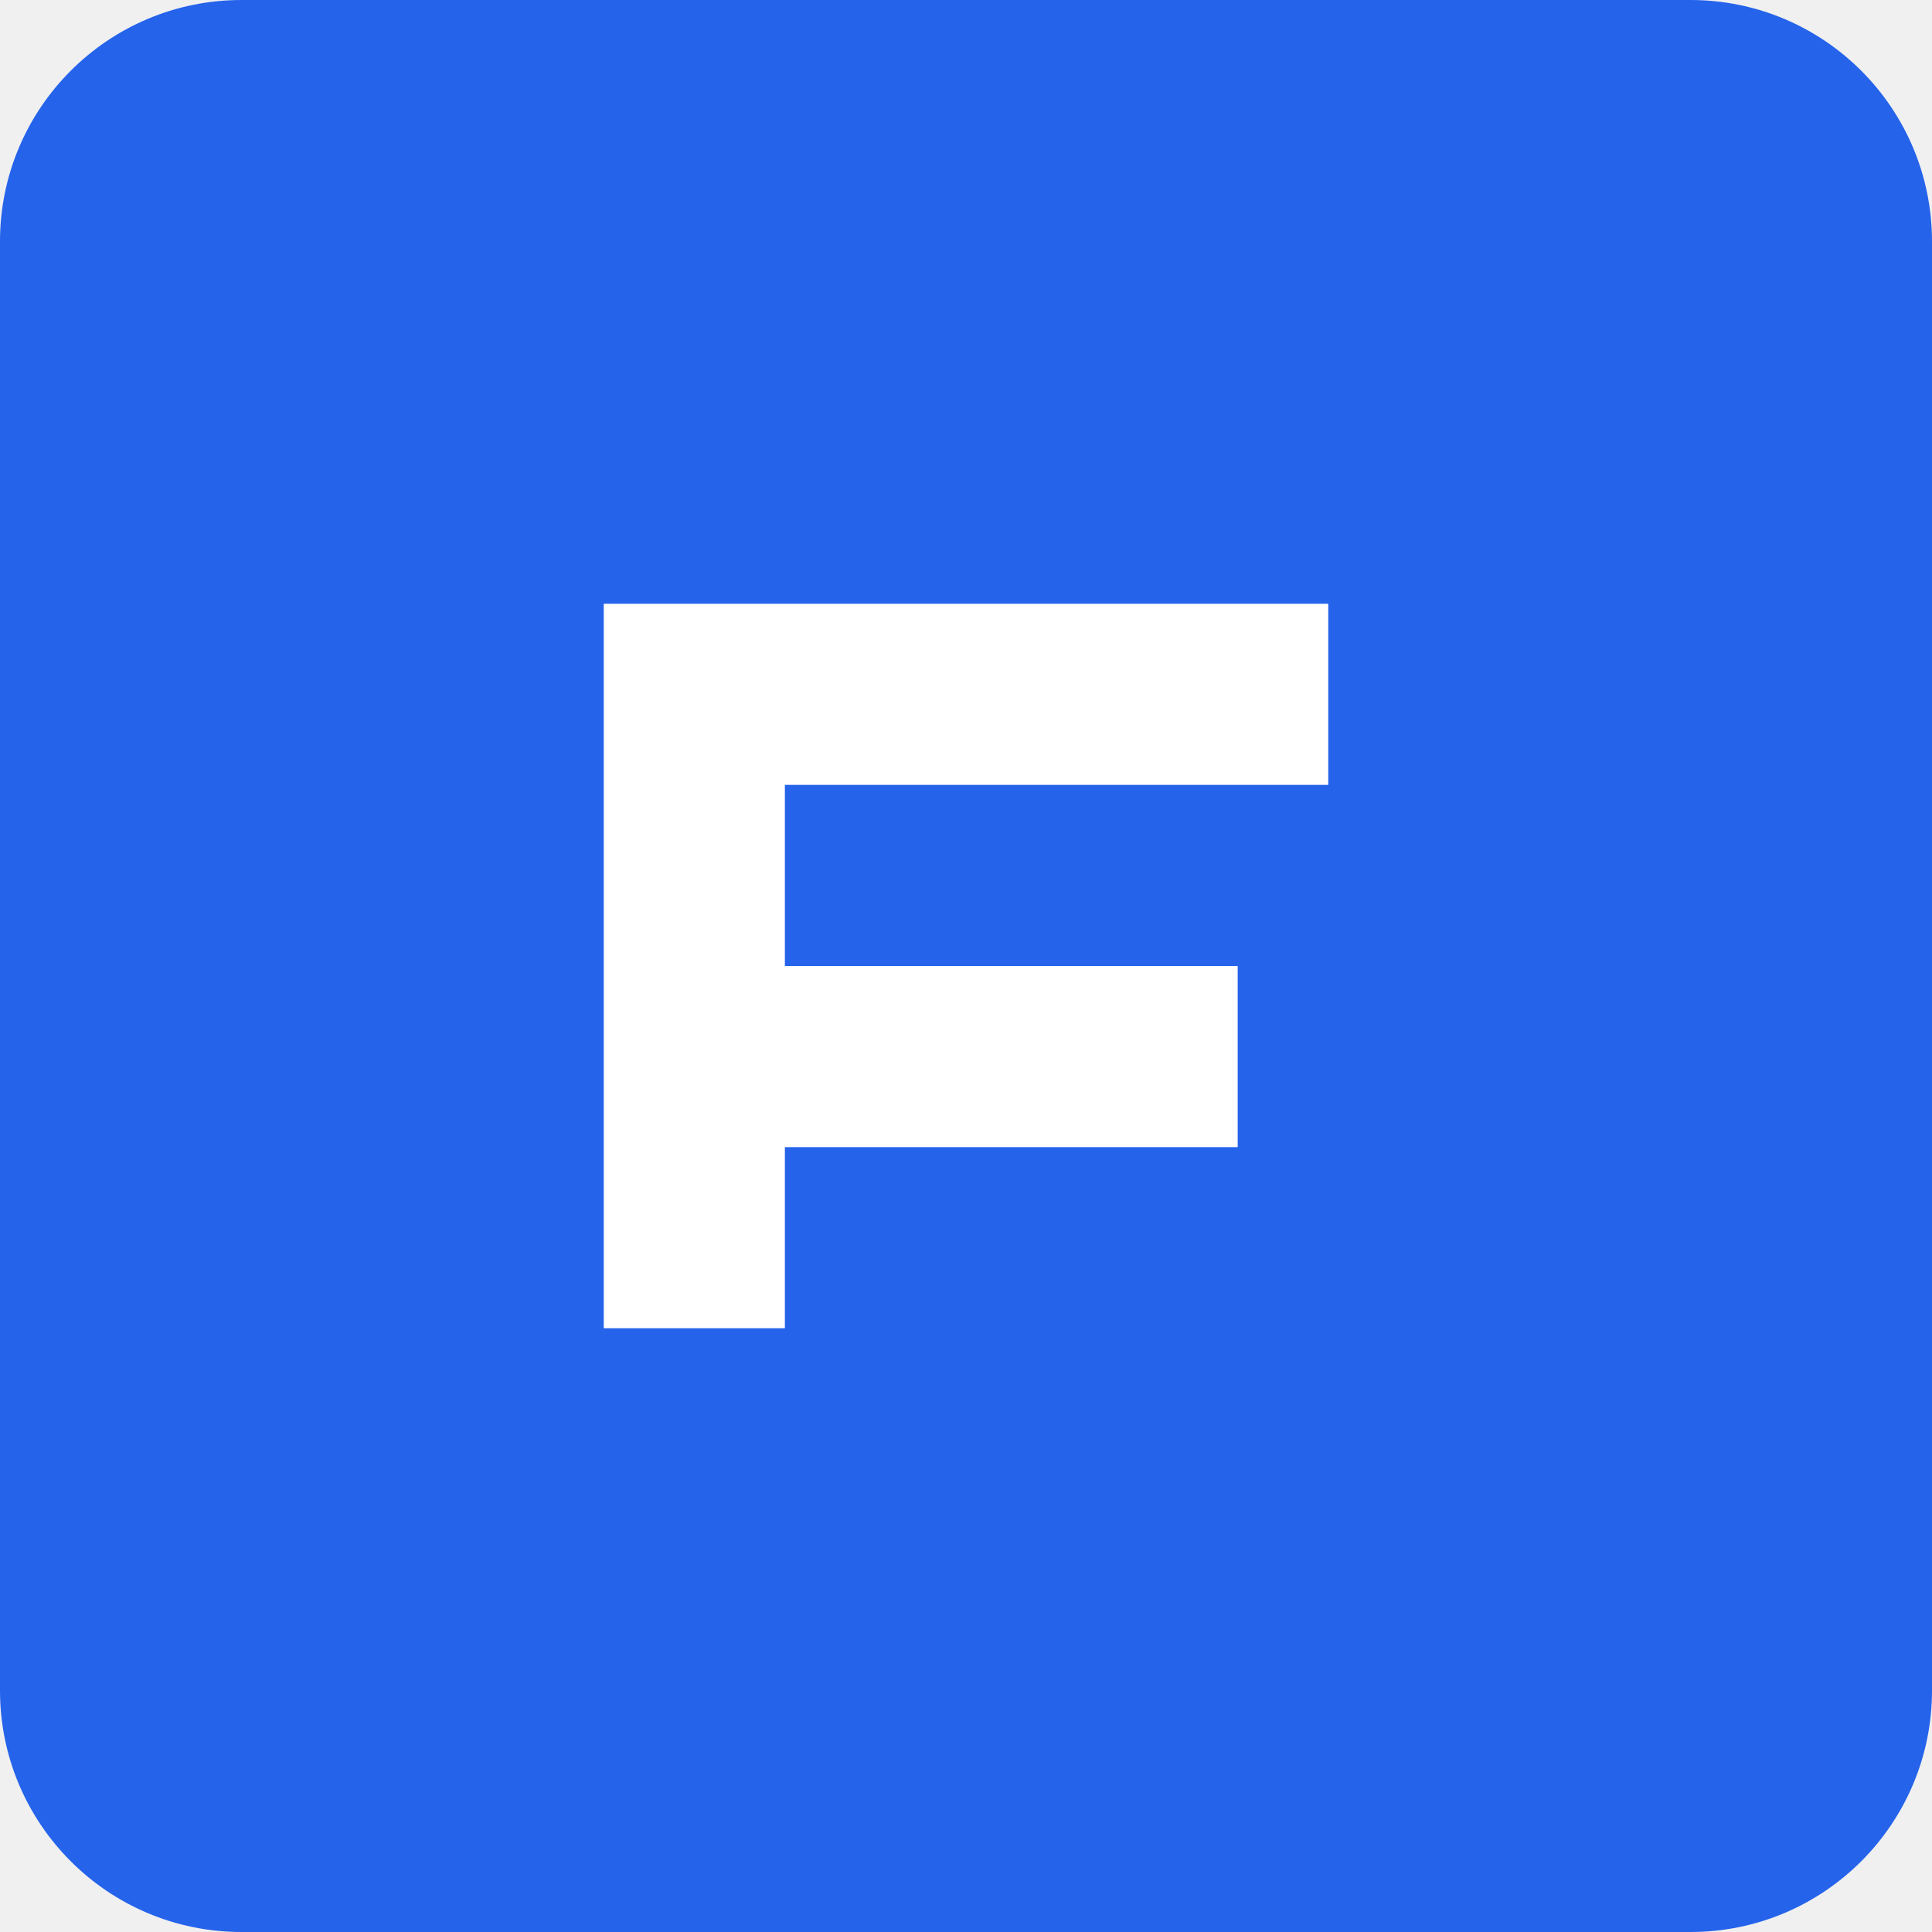
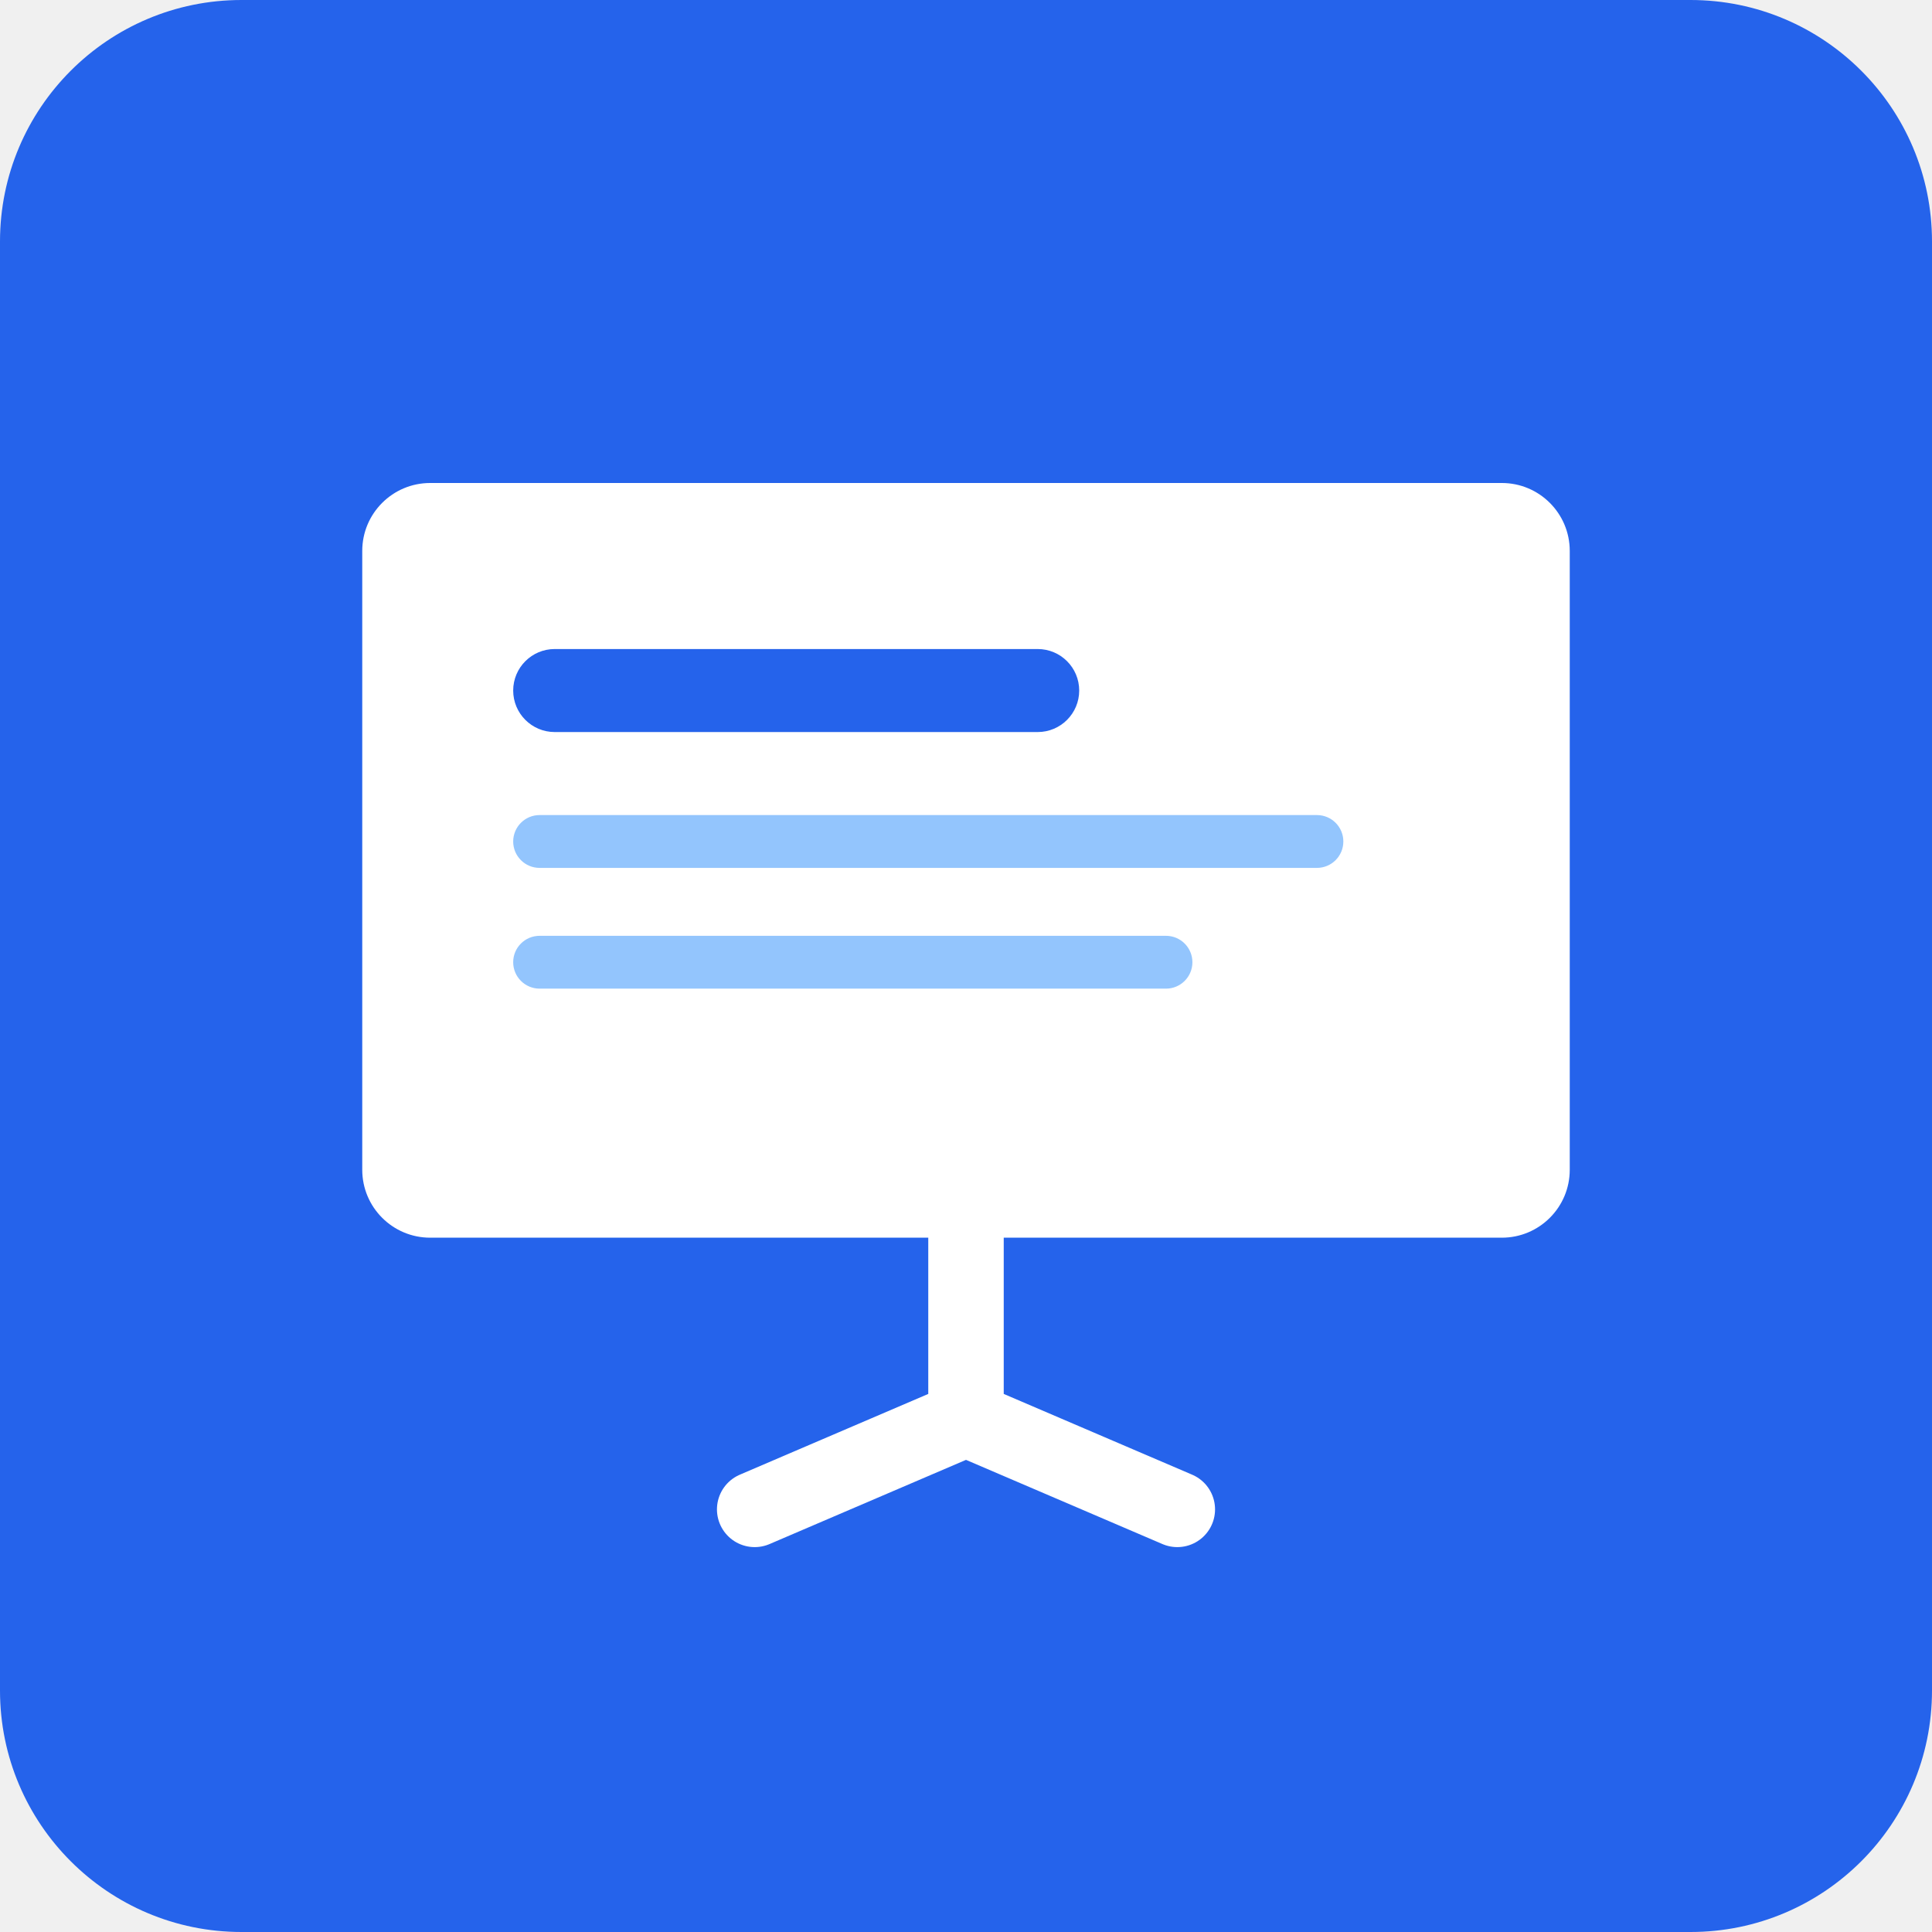
<svg xmlns="http://www.w3.org/2000/svg" viewBox="0 0 512 512">
  <rect width="512" height="512" rx="64" fill="#2563eb" />
-   <path d="M160 160h192v48H208v48h120v48H208v48h-48z" fill="white" />
+   <rect x="96" y="128" width="320" height="200" rx="18" fill="white" />
+   <rect x="136" y="172" width="150" height="22" rx="11" fill="#2563eb" />
+   <rect x="136" y="216" width="220" height="14" rx="7" fill="#93c5fd" />
+   <rect x="136" y="248" width="180" height="14" rx="7" fill="#93c5fd" />
+   <path d="M256 328v48M200 400l56-24 56 24" stroke="white" stroke-width="20" stroke-linecap="round" stroke-linejoin="round" fill="none" />
</svg>
